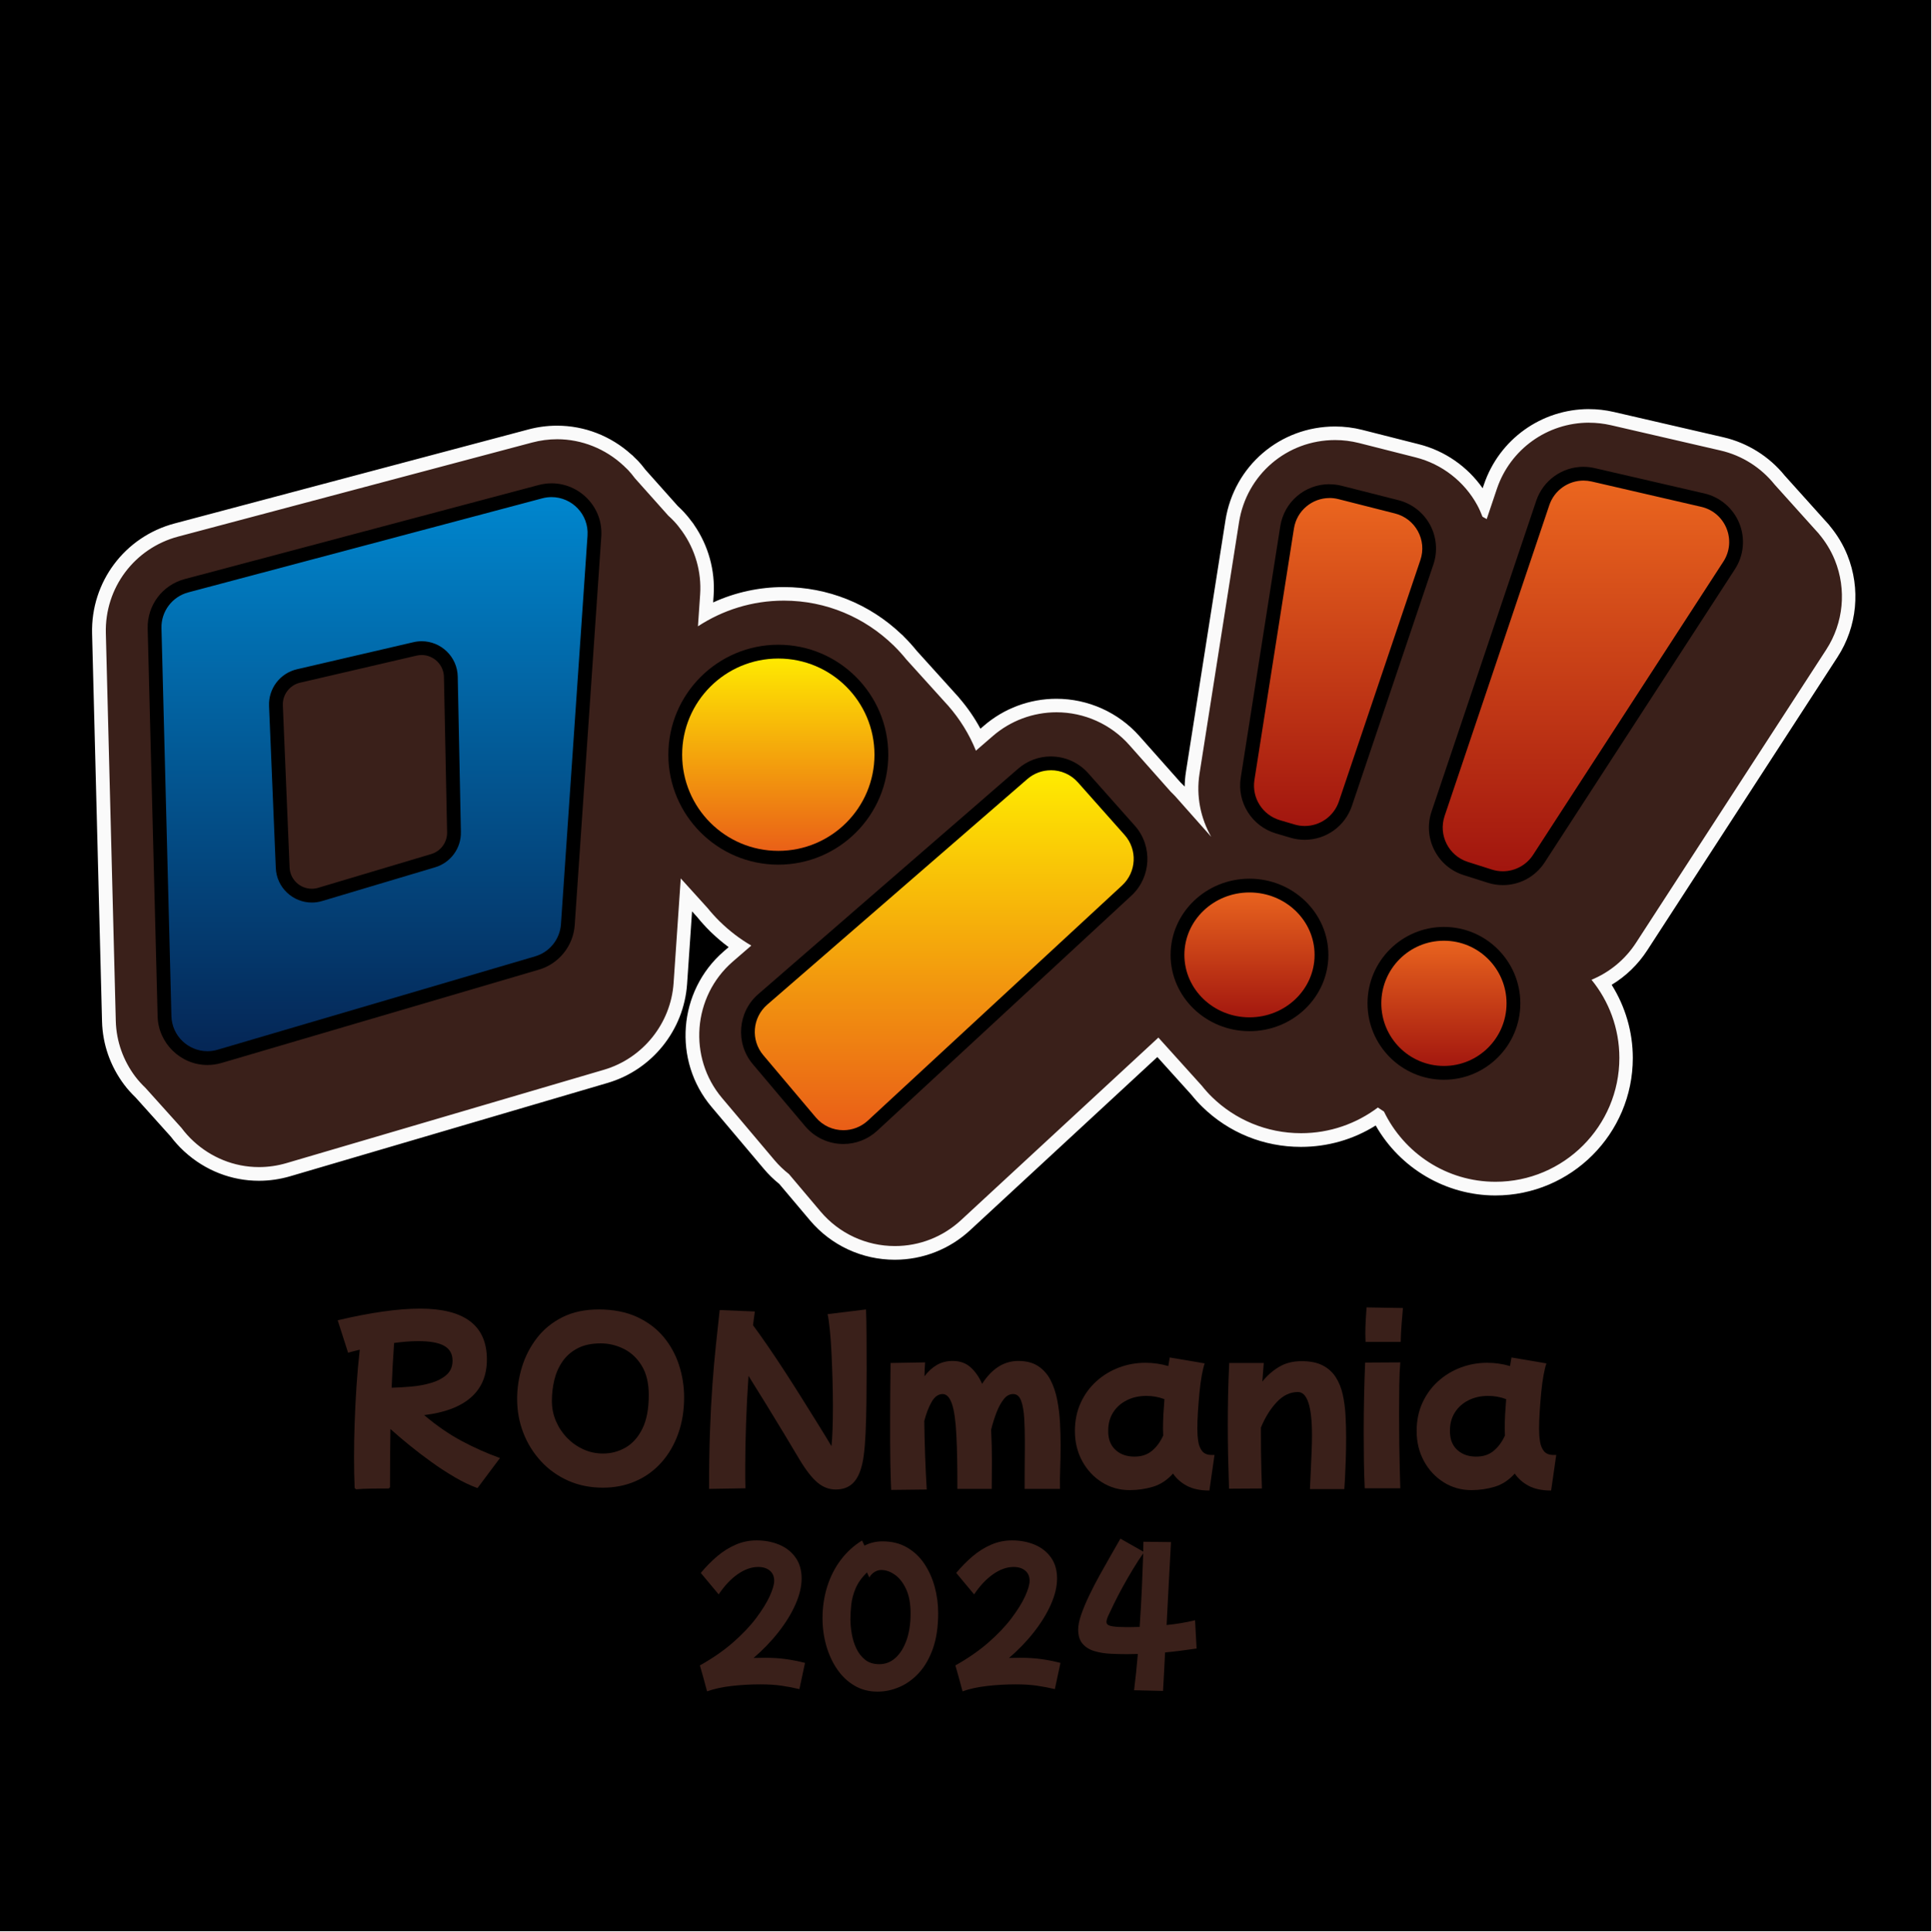
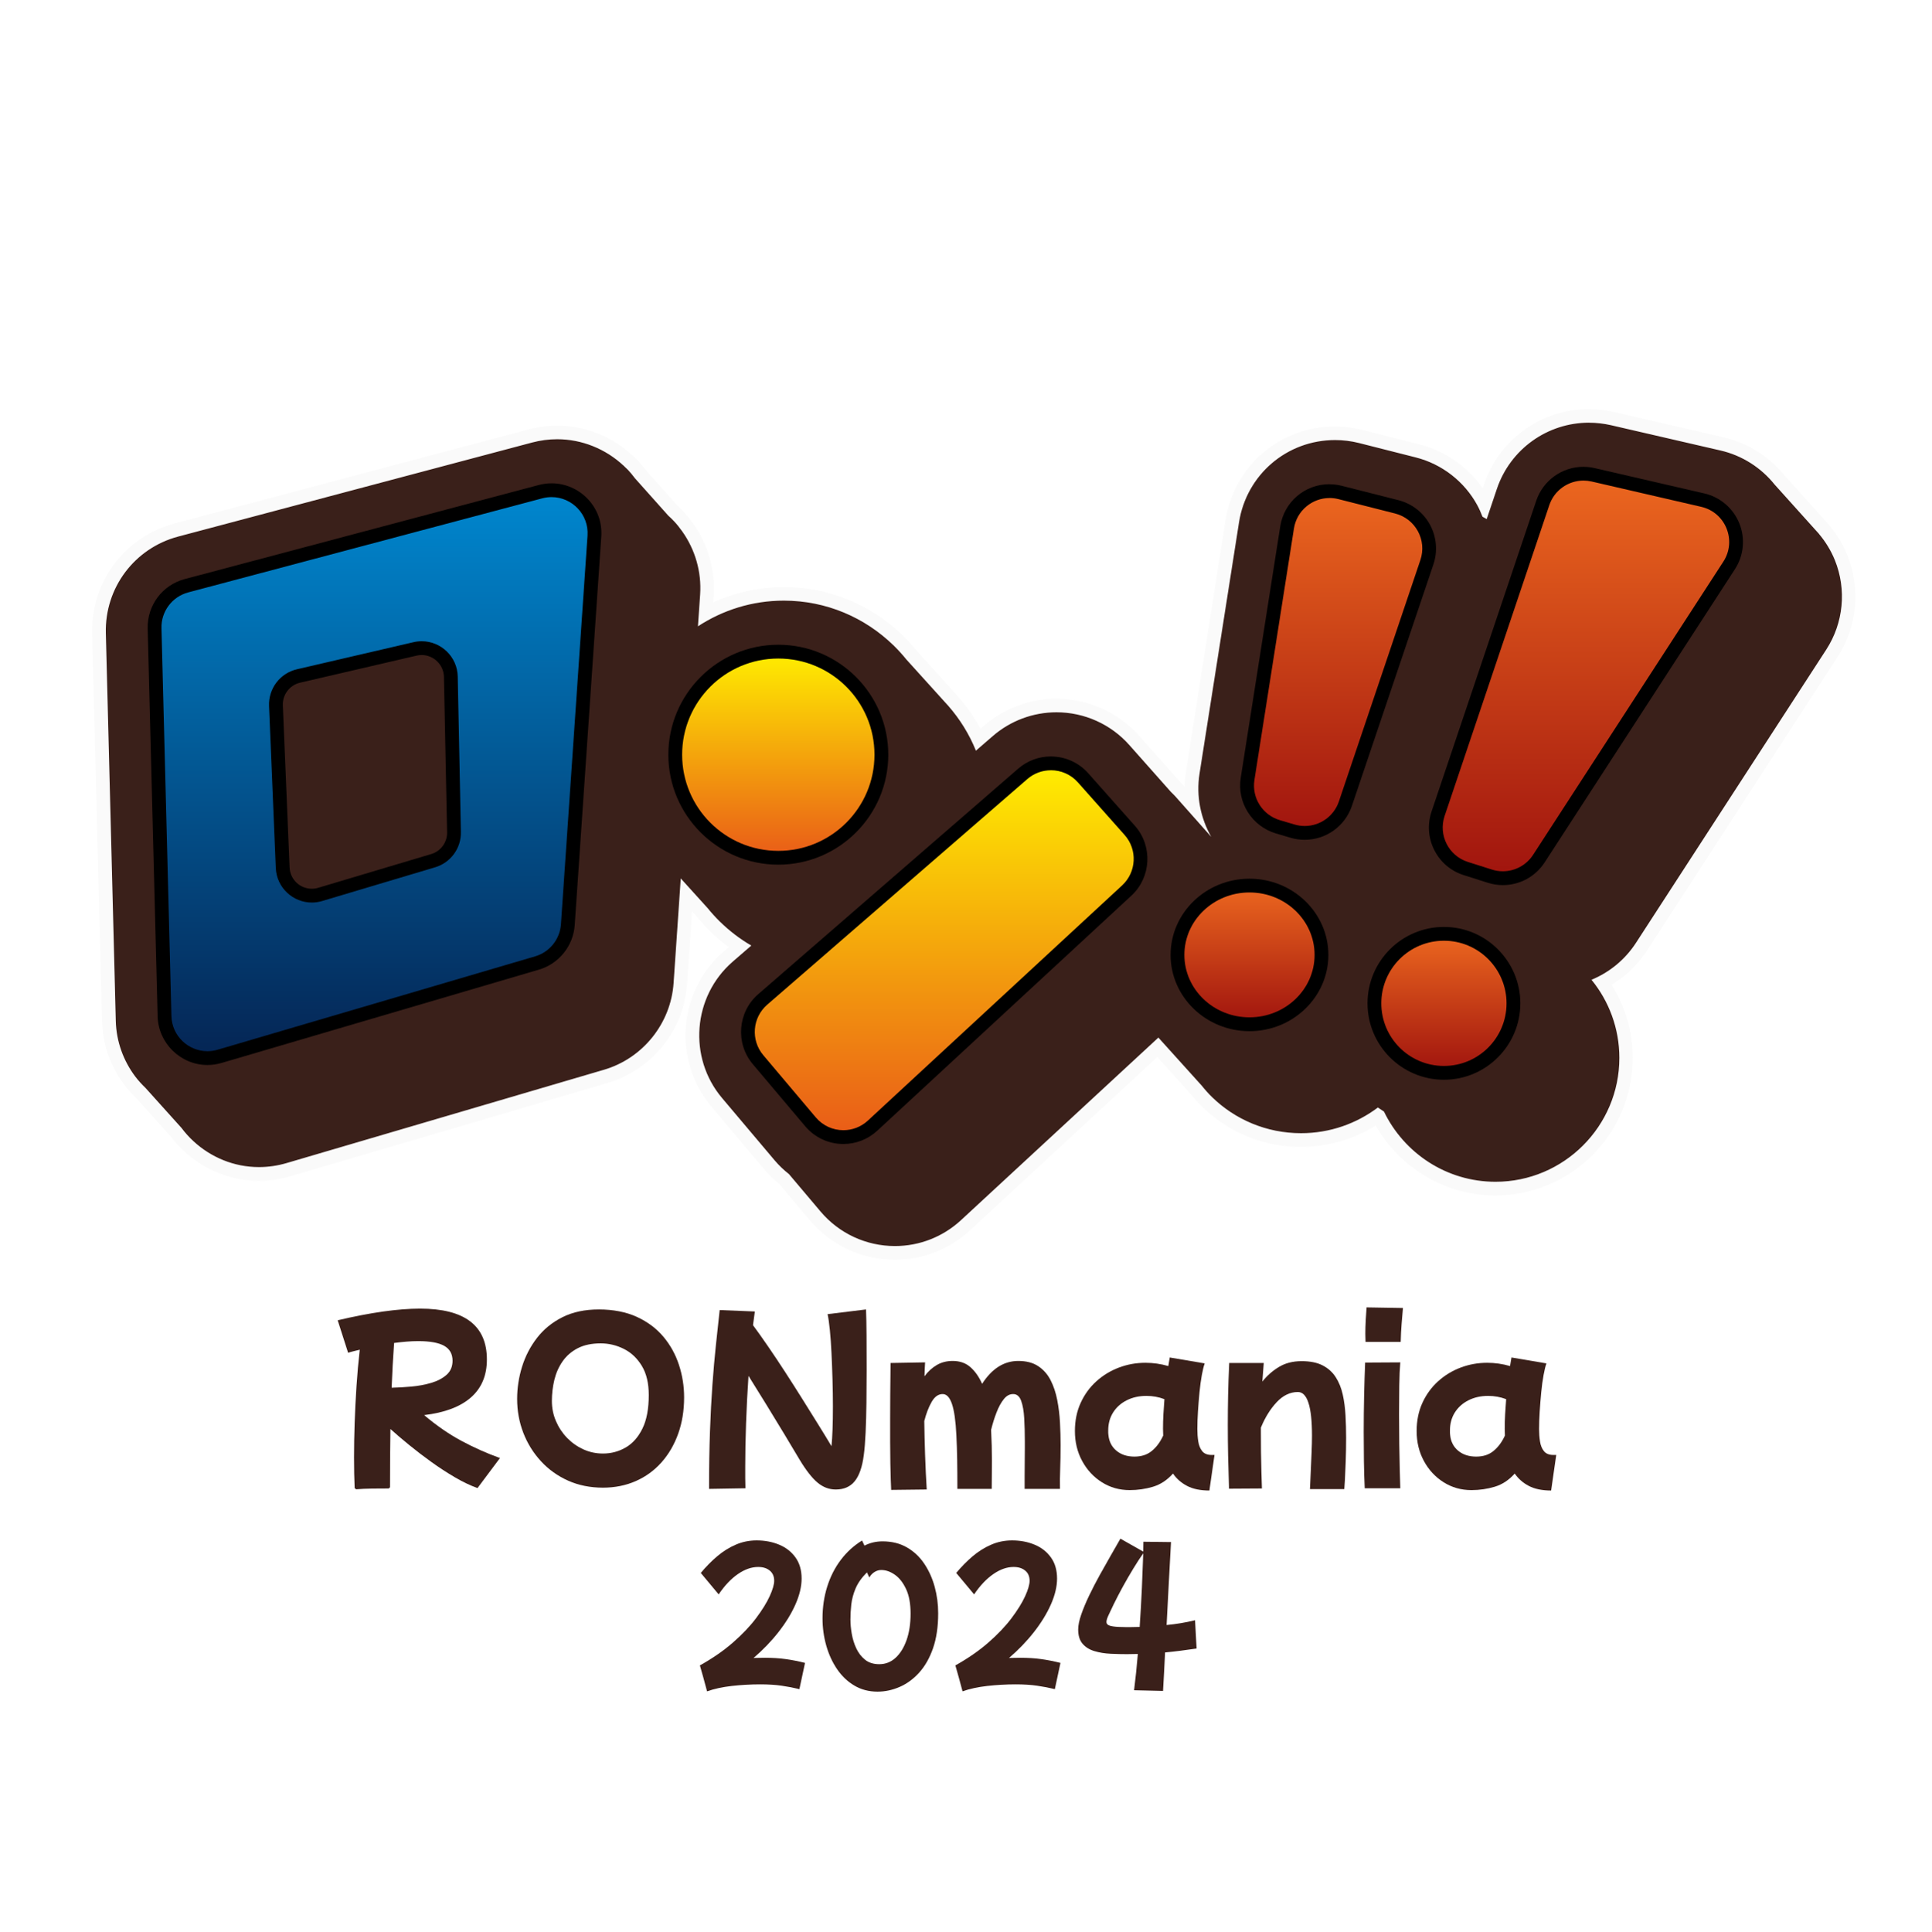
<svg xmlns="http://www.w3.org/2000/svg" xmlns:xlink="http://www.w3.org/1999/xlink" id="Ebene_1" data-name="Ebene 1" viewBox="0 0 566.93 566.93">
  <defs>
    <style>
      .cls-1 {
        fill: url(#Unbenannter_Verlauf_169);
      }

      .cls-1, .cls-2, .cls-3, .cls-4, .cls-5, .cls-6, .cls-7, .cls-8, .cls-9, .cls-10 {
        stroke-width: 0px;
      }

      .cls-2 {
        fill: url(#Unbenannter_Verlauf_339-3);
      }

      .cls-3 {
        fill: url(#Unbenannter_Verlauf_339);
      }

      .cls-4 {
        fill: #3a201a;
      }

      .cls-6 {
        fill: url(#Unbenannter_Verlauf_146);
      }

      .cls-7 {
        fill: #fafafa;
      }

      .cls-8 {
        fill: url(#Unbenannter_Verlauf_339-4);
      }

      .cls-9 {
        fill: url(#Unbenannter_Verlauf_339-2);
      }

      .cls-10 {
        fill: url(#Unbenannter_Verlauf_157);
      }
    </style>
    <linearGradient id="Unbenannter_Verlauf_157" data-name="Unbenannter Verlauf 157" x1="277.18" y1="224.08" x2="277.18" y2="333.8" gradientUnits="userSpaceOnUse">
      <stop offset="0" stop-color="#fe0" />
      <stop offset="1" stop-color="#e95b18" />
    </linearGradient>
    <linearGradient id="Unbenannter_Verlauf_169" data-name="Unbenannter Verlauf 169" x1="228.48" y1="191.29" x2="228.48" y2="251.8" gradientUnits="userSpaceOnUse">
      <stop offset="0" stop-color="#fe0" />
      <stop offset="1" stop-color="#e95b18" />
    </linearGradient>
    <linearGradient id="Unbenannter_Verlauf_339" data-name="Unbenannter Verlauf 339" x1="366.8" y1="259.97" x2="366.8" y2="300.69" gradientUnits="userSpaceOnUse">
      <stop offset="0" stop-color="#ec671f" />
      <stop offset="1" stop-color="#a0140e" />
    </linearGradient>
    <linearGradient id="Unbenannter_Verlauf_339-2" data-name="Unbenannter Verlauf 339" x1="423.88" y1="274.13" x2="423.88" y2="314.94" xlink:href="#Unbenannter_Verlauf_339" />
    <linearGradient id="Unbenannter_Verlauf_339-3" data-name="Unbenannter Verlauf 339" x1="392.82" y1="144.16" x2="392.82" y2="244.5" xlink:href="#Unbenannter_Verlauf_339" />
    <linearGradient id="Unbenannter_Verlauf_339-4" data-name="Unbenannter Verlauf 339" x1="465.57" y1="139.06" x2="465.57" y2="257.8" xlink:href="#Unbenannter_Verlauf_339" />
    <linearGradient id="Unbenannter_Verlauf_146" data-name="Unbenannter Verlauf 146" x1="109.95" y1="143.9" x2="109.95" y2="310.62" gradientUnits="userSpaceOnUse">
      <stop offset="0" stop-color="#0087cf" />
      <stop offset="1" stop-color="#052554" />
    </linearGradient>
  </defs>
-   <rect class="cls-5" width="566.93" height="566.93" />
  <g>
    <g>
      <path class="cls-4" d="M262.68,367.79c-9.03,0-17.55-3.96-23.37-10.86l-9.14-10.83c-1.6-1.27-3.06-2.69-4.36-4.22l-15.41-18.26c-10.72-12.71-9.22-31.91,3.34-42.81l3.42-2.96c-2.47-1.63-4.81-3.51-6.98-5.61-.1-.07-.19-.16-.28-.25l-.1-.11c-1.25-1.23-2.47-2.58-3.63-4.01l-4.68-5.17-1.78,26.02c-.87,12.7-9.66,23.65-21.88,27.24l-93.19,27.4c-2.81.83-5.72,1.25-8.64,1.25-7.54,0-14.8-2.84-20.46-8.01-.09-.07-.17-.14-.25-.23-1.29-1.2-2.5-2.55-3.6-4.01l-10.4-11.57c-1.31-1.27-2.33-2.41-3.2-3.57-3.84-5.11-5.95-11.14-6.12-17.46l-2.92-113.85c-.36-14.21,8.97-26.68,22.71-30.33l103.91-27.61c2.58-.69,5.23-1.03,7.88-1.03,7.6,0,14.9,2.85,20.58,8.04.15.09.28.21.4.34l.2.23.28.27c.29.27.59.55.86.84.68.73,1.35,1.54,2.05,2.47l9.64,10.81c.63.56,1.23,1.16,1.8,1.77.77.82,1.53,1.76,2.34,2.88l.04.04c.12.13.22.28.29.43,4,5.73,5.95,12.68,5.47,19.59l-.38,5.53c7.05-3.84,14.91-5.86,22.96-5.86,12.44,0,24.25,4.76,33.28,13.41.12.08.23.18.32.29l.19.21c1.3,1.28,2.55,2.67,3.71,4.11l12.22,13.51c.07.07.13.15.18.23,2.92,3.37,5.33,7.06,7.2,11.01l2.88-2.5c5.56-4.82,12.67-7.48,20.03-7.48,8.74,0,17.07,3.75,22.87,10.28l12.14,13.68.25.25c.38.37.75.73,1.1,1.13l3.73,4.21c-.56-3.24-.6-6.56-.09-9.81l11.6-73.82c2.35-14.97,15.05-25.83,30.19-25.83,2.53,0,5.07.32,7.53.94l16.63,4.22c8.23,2.09,15.28,7.56,19.33,15.02.12.22.24.45.36.68l1.74-5.16c4.19-12.45,15.83-20.81,28.97-20.81,2.31,0,4.63.26,6.89.79l32.17,7.43c6.62,1.53,12.62,5.29,16.91,10.6,0,0,12.98,14.44,12.98,14.44.09.1.16.2.23.31,2.05,2.46,3.68,5.17,4.84,8.04,3.73,9.24,2.72,19.74-2.7,28.1l-55.85,86.07c-2.93,4.51-6.92,8.12-11.65,10.54,4.58,6.46,7.08,14.23,7.08,22.17,0,21.15-17.21,38.36-38.36,38.36-14.41,0-27.81-8.31-34.29-21.22-.07-.04-.14-.09-.21-.14-6.65,4.65-14.43,7.1-22.59,7.1-10.37,0-20.14-3.96-27.51-11.16-1.07-1.05-2.12-2.21-3.13-3.46l-11.37-12.61-56.46,52.22c-5.67,5.24-13.04,8.13-20.75,8.13Z" />
      <path class="cls-7" d="M466.47,124.09c2.16,0,4.33.25,6.44.73l32.17,7.43c6.34,1.46,11.9,5.04,15.87,9.99h0s12.1,13.45,12.1,13.45c.15.16.29.32.43.47l.46.51h-.02c1.95,2.31,3.56,4.9,4.72,7.76,3.49,8.63,2.55,18.45-2.52,26.26l-55.85,86.07c-3.22,4.96-7.8,8.69-13.07,10.86,5.11,6.26,8.18,14.25,8.18,22.94,0,20.05-16.31,36.36-36.36,36.36-14.4,0-26.86-8.43-32.74-20.61-.61-.38-1.21-.78-1.79-1.19-6.26,4.71-14.07,7.54-22.55,7.54-10.19,0-19.42-4.05-26.12-10.59h0s-.01-.01-.01-.01c-1.07-1.04-2.06-2.15-2.99-3.32l-11.72-12.99c-.35-.38-.7-.77-1.04-1.16l-57.95,53.6c-5.3,4.9-12.18,7.6-19.4,7.6-8.44,0-16.4-3.7-21.84-10.15l-9.27-10.98c-1.53-1.2-2.95-2.55-4.23-4.07l-15.41-18.26c-10.02-11.88-8.62-29.82,3.12-40.01l5.47-4.74c-3.33-1.93-6.39-4.28-9.13-6.95h-.01s-.14-.14-.14-.14c-1.26-1.24-2.44-2.55-3.56-3.93l-7.87-8.69-2.1,30.71c-.81,11.87-9.03,22.11-20.45,25.46l-93.19,27.4c-2.63.77-5.35,1.17-8.08,1.17-7.37,0-14.14-2.9-19.23-7.6h0s-.04-.04-.04-.04c-1.28-1.18-2.44-2.48-3.48-3.87l-10.51-11.68c-1.09-1.06-2.13-2.17-3.05-3.39-3.45-4.59-5.56-10.22-5.72-16.31l-2.92-113.85c-.34-13.28,8.39-24.93,21.22-28.35l103.91-27.61c2.41-.64,4.89-.97,7.36-.97,7.22,0,14.2,2.82,19.47,7.74v-.03s.27.29.27.29c.37.36.76.7,1.12,1.08.7.75,1.35,1.55,1.96,2.37l9.78,10.96c.61.54,1.2,1.12,1.76,1.72.82.87,1.55,1.81,2.24,2.77l.11.12h-.02c3.82,5.36,5.73,11.93,5.28,18.55l-.64,9.35c7.26-4.75,15.91-7.54,25.22-7.54,12.48,0,23.79,4.99,32.11,13.06v-.02s.24.25.24.25c1.29,1.27,2.5,2.61,3.64,4.02l11.43,12.64c.17.18.33.36.49.54l.34.37h0c3.4,3.89,6.17,8.33,8.13,13.19l4.94-4.28c5.2-4.51,11.84-6.99,18.72-6.99,8.16,0,15.96,3.5,21.37,9.61l12.18,13.73c.44.44.89.86,1.31,1.32l10.55,11.89c-3.1-5.46-4.46-11.93-3.43-18.51l11.6-73.82c2.2-13.99,14.06-24.14,28.21-24.14,2.37,0,4.73.3,7.04.88l16.63,4.22c7.69,1.95,14.28,7.07,18.07,14.04.59,1.09,1.08,2.22,1.52,3.37.42.22.83.45,1.24.69l2.98-8.85c3.92-11.64,14.8-19.45,27.07-19.45M466.47,120.09c-13.99,0-26.39,8.91-30.86,22.18l-.36,1.06c-4.45-6.36-11.1-10.99-18.68-12.91l-16.63-4.22c-2.63-.67-5.32-1-8.02-1-16.13,0-29.66,11.57-32.17,27.52l-11.6,73.82c-.23,1.45-.35,2.9-.38,4.36-.34-.37-.68-.7-.99-1l-.21-.2-12.09-13.62c-6.18-6.96-15.06-10.95-24.37-10.95-7.84,0-15.42,2.83-21.34,7.97l-.95.82c-1.73-3.21-3.82-6.24-6.25-9.05-.08-.12-.17-.23-.27-.34l-.34-.37c-.18-.2-.35-.39-.52-.57l-11.32-12.53c-1.19-1.47-2.46-2.88-3.79-4.19l-.15-.17c-.16-.18-.34-.34-.53-.49-9.39-8.95-21.65-13.87-34.57-13.87-7.19,0-14.24,1.54-20.73,4.51l.14-2.04c.5-7.34-1.55-14.7-5.77-20.79-.13-.23-.29-.46-.47-.66-.84-1.15-1.64-2.13-2.44-2.99-.58-.63-1.2-1.24-1.84-1.82l-9.51-10.67c-.72-.96-1.42-1.8-2.14-2.57-.34-.36-.67-.67-.96-.94-.07-.06-.14-.13-.21-.19l-.15-.17c-.2-.22-.42-.42-.66-.59-6.03-5.46-13.76-8.46-21.81-8.46-2.82,0-5.65.37-8.39,1.1l-103.91,27.61c-14.63,3.89-24.58,17.18-24.2,32.31l2.92,113.85c.17,6.74,2.43,13.17,6.52,18.61.93,1.24,2,2.43,3.36,3.76l10.3,11.46c1.14,1.5,2.4,2.9,3.74,4.15.12.12.24.23.37.34,6.02,5.47,13.74,8.48,21.75,8.48,3.11,0,6.21-.45,9.21-1.33l93.19-27.4c13.02-3.83,22.38-15.49,23.31-29.03l1.46-21.33,1.48,1.64c1.19,1.46,2.43,2.84,3.71,4.1l.06.07c.14.15.29.3.45.43,1.6,1.54,3.29,2.96,5.04,4.26l-1.48,1.28c-13.38,11.61-14.98,32.07-3.55,45.61l15.41,18.26c1.33,1.58,2.84,3.05,4.48,4.37l9.01,10.68c6.2,7.35,15.28,11.57,24.9,11.57,8.22,0,16.07-3.08,22.11-8.66l54.97-50.85,9.98,11.06c1.03,1.28,2.1,2.47,3.19,3.53.02.02.04.04.06.06,7.75,7.57,18.02,11.73,28.91,11.73,7.86,0,15.38-2.16,21.96-6.28,7.12,12.56,20.63,20.54,35.12,20.54,22.25,0,40.36-18.1,40.36-40.36,0-7.6-2.18-15.07-6.21-21.48,4.19-2.53,7.76-5.98,10.46-10.15l55.85-86.07c5.78-8.9,6.85-20.09,2.88-29.93-1.22-3.03-2.93-5.88-5.08-8.48-.11-.16-.22-.31-.35-.45l-.46-.51-.07-.08c-.13-.14-.25-.28-.38-.42l-12.04-13.39c-4.56-5.63-10.94-9.62-17.98-11.25l-32.17-7.43c-2.41-.56-4.87-.84-7.34-.84h0Z" />
    </g>
    <g>
      <g>
        <path class="cls-10" d="M247.57,333.8c-3.73,0-7.25-1.63-9.65-4.48l-15.41-18.26c-4.43-5.25-3.81-13.17,1.38-17.67l76.34-66.22c2.29-1.99,5.23-3.09,8.26-3.09,3.61,0,7.05,1.55,9.44,4.24l13.71,15.44c4.52,5.1,4.13,13.01-.87,17.64l-74.64,69.04c-2.34,2.16-5.38,3.36-8.56,3.36h0Z" />
        <path class="cls-5" d="M308.5,226.11c2.93,0,5.84,1.21,7.93,3.56l13.71,15.44c3.83,4.31,3.5,10.9-.73,14.81l-74.64,69.04c-2.04,1.89-4.62,2.82-7.19,2.82-3.01,0-6-1.27-8.1-3.76l-15.41-18.26c-3.74-4.43-3.22-11.04,1.16-14.83l76.34-66.22c2-1.74,4.48-2.59,6.94-2.59M308.5,222.06c-3.52,0-6.93,1.27-9.59,3.58l-76.34,66.22c-6.02,5.22-6.73,14.42-1.6,20.51l15.41,18.26c2.79,3.31,6.87,5.2,11.2,5.2,3.69,0,7.22-1.38,9.94-3.89l74.64-69.04c5.81-5.37,6.26-14.56,1.01-20.47l-13.71-15.44c-2.78-3.13-6.77-4.92-10.96-4.92h0Z" />
      </g>
      <g>
        <path class="cls-1" d="M228.48,251.8c-16.68,0-30.25-13.57-30.25-30.25s13.57-30.25,30.25-30.25,30.25,13.57,30.25,30.25-13.57,30.25-30.25,30.25Z" />
        <path class="cls-5" d="M228.48,193.32c15.59,0,28.23,12.64,28.23,28.23s-12.64,28.23-28.23,28.23-28.23-12.64-28.23-28.23,12.64-28.23,28.23-28.23M228.48,189.27c-17.8,0-32.28,14.48-32.28,32.28s14.48,32.28,32.28,32.28,32.28-14.48,32.28-32.28-14.48-32.28-32.28-32.28h0Z" />
      </g>
      <g>
        <path class="cls-3" d="M366.8,300.69c-11.65,0-21.13-9.13-21.13-20.36s9.48-20.36,21.13-20.36,21.13,9.13,21.13,20.36-9.48,20.36-21.13,20.36Z" />
        <path class="cls-5" d="M366.8,261.99c10.55,0,19.11,8.21,19.11,18.33s-8.56,18.33-19.11,18.33-19.11-8.21-19.11-18.33,8.56-18.33,19.11-18.33M366.8,257.95c-12.77,0-23.16,10.04-23.16,22.38s10.39,22.38,23.16,22.38,23.16-10.04,23.16-22.38-10.39-22.38-23.16-22.38h0Z" />
      </g>
      <g>
        <path class="cls-9" d="M423.88,314.94c-11.25,0-20.41-9.15-20.41-20.41s9.15-20.41,20.41-20.41,20.41,9.15,20.41,20.41-9.16,20.41-20.41,20.41Z" />
        <path class="cls-5" d="M423.88,276.16c10.15,0,18.38,8.23,18.38,18.38s-8.23,18.38-18.38,18.38-18.38-8.23-18.38-18.38,8.23-18.38,18.38-18.38M423.88,272.11c-12.37,0-22.43,10.06-22.43,22.43s10.06,22.43,22.43,22.43,22.43-10.06,22.43-22.43-10.06-22.43-22.43-22.43h0Z" />
      </g>
      <g>
        <path class="cls-2" d="M383.02,244.5c-1.21,0-2.41-.17-3.58-.52l-4.3-1.27c-6.05-1.79-9.87-7.83-8.89-14.06l11.6-73.82c.97-6.18,6.21-10.66,12.45-10.66,1.04,0,2.09.13,3.12.39l16.63,4.22c3.4.86,6.31,3.12,7.98,6.2,1.67,3.08,1.99,6.75.87,10.07l-23.92,70.87c-1.73,5.14-6.54,8.59-11.95,8.59h0Z" />
        <path class="cls-5" d="M390.29,146.19c.86,0,1.74.11,2.62.33l16.63,4.22c5.98,1.52,9.41,7.81,7.43,13.66l-23.92,70.87c-1.49,4.41-5.6,7.21-10.03,7.21-.99,0-2-.14-3-.44l-4.3-1.27c-5.1-1.51-8.29-6.55-7.47-11.8l11.6-73.82c.83-5.27,5.37-8.95,10.45-8.95M390.29,142.14c-7.25,0-13.33,5.2-14.46,12.38l-11.6,73.82c-1.14,7.23,3.3,14.24,10.32,16.32l4.3,1.27c1.35.4,2.75.6,4.15.6,6.29,0,11.86-4,13.87-9.96l23.92-70.87c1.3-3.85.93-8.11-1.01-11.68s-5.32-6.19-9.26-7.19l-16.63-4.22c-1.19-.3-2.4-.45-3.61-.45h0Z" />
      </g>
      <g>
        <path class="cls-8" d="M441.17,257.8c-1.3,0-2.58-.2-3.82-.59l-7.05-2.24c-3.25-1.03-5.89-3.28-7.43-6.32-1.54-3.04-1.79-6.5-.7-9.73l30.74-91.26c1.73-5.14,6.54-8.59,11.95-8.59.95,0,1.91.11,2.85.33l32.17,7.43c4.07.94,7.3,3.7,8.86,7.57,1.56,3.87,1.16,8.1-1.11,11.6l-55.85,86.07c-2.34,3.6-6.29,5.75-10.59,5.75h0Z" />
        <path class="cls-5" d="M464.85,141.08c.79,0,1.59.09,2.39.27l32.17,7.43c7.16,1.65,10.5,9.92,6.5,16.09l-55.85,86.07c-1.99,3.07-5.37,4.83-8.89,4.83-1.07,0-2.15-.16-3.21-.5l-7.05-2.24c-5.64-1.79-8.72-7.87-6.83-13.48l30.74-91.26c1.48-4.39,5.58-7.21,10.03-7.21M464.85,137.03c-6.29,0-11.86,4.01-13.87,9.97l-30.74,91.26c-1.26,3.75-.97,7.76.82,11.3,1.79,3.53,4.85,6.14,8.63,7.34l7.05,2.24c1.44.46,2.93.69,4.43.69,4.98,0,9.57-2.49,12.29-6.67l55.85-86.07c2.6-4,3.08-9.03,1.29-13.46-1.79-4.42-5.63-7.71-10.28-8.78l-32.17-7.43c-1.08-.25-2.2-.38-3.3-.38h0Z" />
      </g>
      <g>
        <path class="cls-5" d="M123.79,188.24c5.61,0,10.45,4.49,10.57,10.38l.93,45.61c.1,4.76-3,9-7.56,10.37l-33.16,9.9c-1.02.31-2.04.45-3.05.45-5.49,0-10.33-4.32-10.57-10.16l-1.98-47.56c-.21-5.09,3.23-9.61,8.19-10.76l34.21-7.95c.81-.19,1.62-.28,2.42-.28M123.79,184.19c-1.12,0-2.24.13-3.34.38l-34.21,7.95c-6.85,1.59-11.61,7.85-11.32,14.87l1.98,47.56c.33,7.87,6.75,14.04,14.62,14.04,1.42,0,2.83-.21,4.21-.62l33.16-9.9c6.29-1.88,10.59-7.77,10.45-14.33l-.93-45.61c-.16-7.91-6.72-14.35-14.62-14.35h0Z" />
        <g>
          <path class="cls-6" d="M60.9,310.62c-6.77,0-12.42-5.52-12.6-12.3l-2.92-113.85c-.15-5.86,3.7-11.01,9.37-12.52l103.91-27.61c1.07-.29,2.17-.43,3.27-.43,3.46,0,6.82,1.47,9.21,4.02,2.4,2.57,3.6,5.94,3.35,9.46l-7.8,114.06c-.36,5.24-3.99,9.76-9.03,11.25l-93.19,27.4c-1.17.34-2.37.52-3.58.52h0ZM123.79,190.26c-.65,0-1.31.08-1.96.23l-34.21,7.95c-4.01.93-6.79,4.59-6.62,8.7l1.98,47.56c.19,4.61,3.95,8.22,8.55,8.22.83,0,1.66-.12,2.47-.36l33.16-9.9c3.68-1.1,6.19-4.55,6.12-8.39l-.93-45.61c-.09-4.63-3.93-8.4-8.55-8.4Z" />
          <path class="cls-5" d="M161.93,145.93c5.93,0,10.97,5.04,10.54,11.32l-7.8,114.06c-.3,4.42-3.33,8.19-7.58,9.44l-93.19,27.4c-1.01.3-2.02.44-3.01.44-5.55,0-10.42-4.42-10.57-10.33l-2.92-113.85c-.13-4.9,3.13-9.25,7.87-10.51l103.91-27.61c.93-.25,1.85-.36,2.75-.36M91.53,264.95c1,0,2.03-.14,3.05-.45l33.16-9.9c4.56-1.36,7.66-5.6,7.56-10.37l-.93-45.61c-.12-5.89-4.97-10.38-10.57-10.38-.8,0-1.61.09-2.42.28l-34.21,7.95c-4.96,1.15-8.4,5.67-8.19,10.76l1.98,47.56c.24,5.84,5.08,10.16,10.57,10.16M161.93,141.88c-1.27,0-2.54.17-3.79.5l-103.91,27.61c-6.58,1.75-11.05,7.72-10.88,14.53l2.92,113.85c.2,7.87,6.76,14.27,14.62,14.27,1.4,0,2.79-.2,4.15-.6l93.19-27.4c5.85-1.72,10.06-6.97,10.48-13.05l7.8-114.06c.28-4.09-1.1-7.99-3.9-10.98-2.77-2.97-6.67-4.67-10.69-4.67h0ZM91.53,260.9c-3.51,0-6.38-2.76-6.52-6.28l-1.98-47.56c-.13-3.14,2-5.94,5.06-6.65l34.21-7.95c.5-.12,1-.17,1.5-.17,3.52,0,6.45,2.88,6.52,6.42l.93,45.61c.06,2.93-1.86,5.57-4.67,6.4l-33.16,9.9c-.62.19-1.26.28-1.89.28h0Z" />
        </g>
      </g>
    </g>
  </g>
  <g>
    <path class="cls-4" d="M104.11,436.84c-.12-2.72-.18-5.72-.18-9s.06-6.52.18-10.08c.12-3.56.3-7.17.54-10.83.24-3.66.56-7.23.96-10.71-.64.16-1.25.31-1.83.45-.58.14-1.11.29-1.59.45l-3.06-9.54c9.68-2.28,17.74-3.42,24.18-3.42,13.08,0,19.62,4.98,19.62,14.94,0,4.68-1.56,8.39-4.68,11.13-3.12,2.74-7.7,4.47-13.74,5.19,3.64,3.08,7.31,5.61,11.01,7.59,3.7,1.98,7.45,3.65,11.25,5.01l-6.6,8.82c-2.12-.76-4.34-1.82-6.66-3.18-2.32-1.36-4.62-2.86-6.9-4.5-2.28-1.64-4.45-3.3-6.51-4.98-2.06-1.68-3.89-3.24-5.49-4.68-.04,2.76-.07,5.55-.09,8.37-.02,2.82-.03,5.73-.03,8.73l-.36.36c-1.52,0-3.15,0-4.89.03-1.74.02-3.31.09-4.71.21l-.42-.36ZM122.77,393.7c-1.12,0-2.28.05-3.48.15-1.2.1-2.4.23-3.6.39-.16,2.24-.3,4.45-.42,6.63-.12,2.18-.22,4.35-.3,6.51,1.76-.04,3.67-.15,5.73-.33,2.06-.18,4.01-.54,5.85-1.08,1.84-.54,3.35-1.33,4.53-2.37,1.18-1.04,1.77-2.42,1.77-4.14,0-2-.82-3.46-2.46-4.38-1.64-.92-4.18-1.38-7.62-1.38Z" />
    <path class="cls-4" d="M177.01,436.72c-3.76,0-7.18-.69-10.26-2.07-3.08-1.38-5.74-3.29-7.98-5.73-2.24-2.44-3.96-5.22-5.16-8.34-1.2-3.12-1.8-6.42-1.8-9.9,0-3.2.48-6.35,1.44-9.45s2.42-5.92,4.38-8.46c1.96-2.54,4.45-4.57,7.47-6.09,3.02-1.52,6.59-2.28,10.71-2.28s8,.73,11.16,2.19c3.16,1.46,5.76,3.41,7.8,5.85,2.04,2.44,3.56,5.2,4.56,8.28,1,3.08,1.5,6.24,1.5,9.48,0,3.88-.58,7.44-1.74,10.68-1.16,3.24-2.8,6.05-4.92,8.43-2.12,2.38-4.64,4.21-7.56,5.49-2.92,1.28-6.12,1.92-9.6,1.92ZM177.01,426.7c2.4,0,4.62-.59,6.66-1.77s3.68-3.03,4.92-5.55c1.24-2.52,1.86-5.8,1.86-9.84,0-3.48-.68-6.34-2.04-8.58-1.36-2.24-3.12-3.9-5.28-4.98-2.16-1.08-4.42-1.62-6.78-1.62-2.68,0-4.94.48-6.78,1.44s-3.32,2.25-4.44,3.87c-1.12,1.62-1.92,3.43-2.4,5.43s-.72,4.06-.72,6.18.4,4.05,1.2,5.91c.8,1.86,1.89,3.5,3.27,4.92s2.97,2.54,4.77,3.36c1.8.82,3.72,1.23,5.76,1.23Z" />
    <path class="cls-4" d="M208.15,437.08c0-6.24.09-11.87.27-16.89.18-5.02.42-9.6.72-13.74.3-4.14.64-8,1.02-11.58.38-3.58.75-7.01,1.11-10.29l10.32.42c-.16,1.24-.34,2.58-.54,4.02,1.36,1.84,2.85,3.94,4.47,6.3,1.62,2.36,3.28,4.85,4.98,7.47,1.7,2.62,3.37,5.24,5.01,7.86,1.64,2.62,3.2,5.12,4.68,7.5,1.48,2.38,2.78,4.51,3.9,6.39.28-2.76.42-6.64.42-11.64,0-2.56-.04-5.2-.12-7.92-.08-2.72-.18-5.33-.3-7.83-.12-2.5-.28-4.74-.48-6.72-.2-1.98-.42-3.53-.66-4.65l11.28-1.38c.08,1.96.13,4.53.15,7.71.02,3.18.03,6.55.03,10.11,0,3.16-.02,6.33-.06,9.51-.04,3.18-.12,6.11-.24,8.79-.12,2.68-.3,4.9-.54,6.66-.44,3.44-1.32,5.98-2.64,7.62-1.32,1.64-3.18,2.46-5.58,2.46-1.96,0-3.75-.68-5.37-2.04s-3.37-3.6-5.25-6.72c-1.28-2.16-2.77-4.65-4.47-7.47-1.7-2.82-3.46-5.71-5.28-8.67-1.82-2.96-3.57-5.78-5.25-8.46-.32,4.68-.56,9.35-.72,14.01-.16,4.66-.24,8.87-.24,12.63v3.39c0,1.06.02,2.05.06,2.97l-10.68.18Z" />
    <path class="cls-4" d="M261.61,437.38c-.04-.6-.08-1.59-.12-2.97-.04-1.38-.08-3.03-.12-4.95-.04-1.92-.06-3.99-.06-6.21v-6.69c0-2.48,0-4.84.03-7.08.02-2.24.04-4.18.06-5.82.02-1.64.03-2.82.03-3.54l10.14-.18c-.08,1.12-.14,2.48-.18,4.08,1.04-1.4,2.24-2.5,3.6-3.3,1.36-.8,2.92-1.2,4.68-1.2,2.12,0,3.87.62,5.25,1.86,1.38,1.24,2.51,2.86,3.39,4.86,2.88-4.48,6.42-6.72,10.62-6.72,2.36,0,4.31.51,5.85,1.53,1.54,1.02,2.75,2.39,3.63,4.11.88,1.72,1.53,3.66,1.95,5.82s.69,4.38.81,6.66c.12,2.28.18,4.48.18,6.6,0,2.52-.04,4.82-.12,6.9-.08,2.08-.1,4.06-.06,5.94h-10.38v-3.63c0-1.46,0-2.94.03-4.44.02-1.5.03-2.8.03-3.9v-1.95c0-2.4-.06-4.66-.18-6.78-.12-2.12-.42-3.84-.9-5.16-.48-1.32-1.26-1.98-2.34-1.98s-1.96.5-2.76,1.5c-.8,1-1.51,2.3-2.13,3.9-.62,1.6-1.15,3.3-1.59,5.1.08,1.56.14,3.11.18,4.65.04,1.54.06,3.03.06,4.47,0,1.64,0,3.07-.03,4.29-.02,1.22-.03,2.53-.03,3.93h-10.08c0-3.24-.02-6.1-.06-8.58-.04-2.48-.12-4.88-.24-7.2-.2-4.16-.63-7.21-1.29-9.15-.66-1.94-1.57-2.91-2.73-2.91-1.28,0-2.36.77-3.24,2.31-.88,1.54-1.6,3.41-2.16,5.61.04,3.2.12,6.54.24,10.02.12,3.48.28,6.84.48,10.08l-10.44.12Z" />
    <path class="cls-4" d="M331.63,437.44c-3,0-5.72-.77-8.16-2.31-2.44-1.54-4.37-3.62-5.79-6.24-1.42-2.62-2.13-5.55-2.13-8.79,0-3.04.56-5.79,1.68-8.25,1.12-2.46,2.65-4.57,4.59-6.33,1.94-1.76,4.15-3.11,6.63-4.05,2.48-.94,5.08-1.41,7.8-1.41,2.28,0,4.52.32,6.72.96.16-.84.3-1.68.42-2.52l10.26,1.74c-.28.76-.56,1.9-.84,3.42-.28,1.52-.51,3.22-.69,5.1-.18,1.88-.33,3.76-.45,5.64-.12,1.88-.18,3.58-.18,5.1,0,1.24.09,2.45.27,3.63.18,1.18.57,2.14,1.17,2.88.6.74,1.52,1.11,2.76,1.11h.84l-1.5,10.44c-2.64,0-4.82-.45-6.54-1.35-1.72-.9-3.1-2.11-4.14-3.63-1.72,1.92-3.68,3.21-5.88,3.87-2.2.66-4.48.99-6.84.99ZM325.39,421.3c.2,1.92.99,3.45,2.37,4.59,1.38,1.14,3.13,1.71,5.25,1.71s3.74-.55,5.1-1.65c1.36-1.1,2.48-2.61,3.36-4.53-.04-.64-.06-1.3-.06-1.98,0-1.4.04-2.84.12-4.32.08-1.48.18-2.94.3-4.38-1.68-.64-3.44-.96-5.28-.96-2.16,0-4.09.43-5.79,1.29-1.7.86-3.03,2.05-3.99,3.57s-1.44,3.28-1.44,5.28v.72c0,.24.02.46.06.66Z" />
    <path class="cls-4" d="M360.79,437.02c-.12-3.52-.21-6.78-.27-9.78-.06-3-.09-5.96-.09-8.88s.03-5.85.09-8.79c.06-2.94.17-6.09.33-9.45h10.14c-.16,1.8-.3,3.62-.42,5.46,1.36-1.72,2.98-3.15,4.86-4.29,1.88-1.14,4.1-1.71,6.66-1.71s4.59.42,6.21,1.26c1.62.84,2.9,2,3.84,3.48.94,1.48,1.62,3.17,2.04,5.07s.69,3.94.81,6.12c.12,2.18.18,4.37.18,6.57,0,2.4-.04,4.7-.12,6.9-.08,2.2-.16,4.04-.24,5.52-.08,1.48-.14,2.36-.18,2.64h-10.08c.08-1.64.16-3.39.24-5.25.08-1.86.16-3.7.24-5.52.08-1.82.12-3.47.12-4.95,0-8.52-1.38-12.78-4.14-12.78-2.28,0-4.35.99-6.21,2.97-1.86,1.98-3.41,4.47-4.65,7.47v1.2c0,1.92,0,3.91.03,5.97.02,2.06.06,4.02.12,5.88.06,1.86.11,3.47.15,4.83l-9.66.06Z" />
    <path class="cls-4" d="M400.63,436.9c-.12-2.48-.2-5.13-.24-7.95s-.06-5.65-.06-8.49c0-3.72.04-7.34.12-10.86.08-3.52.18-6.72.3-9.6l10.32-.06c-.16,1.84-.26,4.11-.3,6.81s-.06,5.53-.06,8.49.02,5.8.06,8.64c.04,2.84.09,5.41.15,7.71s.11,4.07.15,5.31h-10.44ZM400.87,393.94c0-.36-.01-.73-.03-1.11-.02-.38-.03-.81-.03-1.29,0-1.28.04-2.64.12-4.08.08-1.44.16-2.66.24-3.66l10.68.18c-.12,1.36-.25,2.9-.39,4.62-.14,1.72-.23,3.5-.27,5.34h-10.32Z" />
    <path class="cls-4" d="M431.95,437.44c-3,0-5.72-.77-8.16-2.31-2.44-1.54-4.37-3.62-5.79-6.24-1.42-2.62-2.13-5.55-2.13-8.79,0-3.04.56-5.79,1.68-8.25,1.12-2.46,2.65-4.57,4.59-6.33,1.94-1.76,4.15-3.11,6.63-4.05,2.48-.94,5.08-1.41,7.8-1.41,2.28,0,4.52.32,6.72.96.16-.84.3-1.68.42-2.52l10.26,1.74c-.28.76-.56,1.9-.84,3.42-.28,1.52-.51,3.22-.69,5.1-.18,1.88-.33,3.76-.45,5.64-.12,1.88-.18,3.58-.18,5.1,0,1.24.09,2.45.27,3.63.18,1.18.57,2.14,1.17,2.88.6.74,1.52,1.11,2.76,1.11h.84l-1.5,10.44c-2.64,0-4.82-.45-6.54-1.35-1.72-.9-3.1-2.11-4.14-3.63-1.72,1.92-3.68,3.21-5.88,3.87-2.2.66-4.48.99-6.84.99ZM425.71,421.3c.2,1.92.99,3.45,2.37,4.59,1.38,1.14,3.13,1.71,5.25,1.71s3.74-.55,5.1-1.65c1.36-1.1,2.48-2.61,3.36-4.53-.04-.64-.06-1.3-.06-1.98,0-1.4.04-2.84.12-4.32.08-1.48.18-2.94.3-4.38-1.68-.64-3.44-.96-5.28-.96-2.16,0-4.09.43-5.79,1.29-1.7.86-3.03,2.05-3.99,3.57s-1.44,3.28-1.44,5.28v.72c0,.24.02.46.06.66Z" />
    <path class="cls-4" d="M207.56,496.5c-.33-1.3-.69-2.63-1.08-4-.38-1.37-.72-2.57-1.02-3.6,3.7-2.07,6.93-4.3,9.68-6.7s5.02-4.78,6.8-7.15c1.78-2.37,3.12-4.52,4-6.45.88-1.93,1.33-3.45,1.33-4.55,0-1.27-.43-2.26-1.28-2.97-.85-.72-1.99-1.08-3.42-1.08-1.97,0-3.96.7-5.98,2.1-2.02,1.4-3.89,3.38-5.62,5.95l-5.25-6.3c1.5-1.8,3.09-3.42,4.77-4.85,1.68-1.43,3.49-2.58,5.43-3.42,1.93-.85,4-1.28,6.2-1.28,2.4,0,4.6.42,6.6,1.25,2,.83,3.6,2.08,4.8,3.75,1.2,1.67,1.8,3.73,1.8,6.2,0,2.33-.6,4.86-1.8,7.58-1.2,2.72-2.87,5.43-5,8.15-2.13,2.72-4.57,5.24-7.3,7.58,1.1-.03,2.22-.05,3.35-.05,2.2,0,4.22.12,6.05.38,1.83.25,3.73.62,5.7,1.12l-1.65,7.7c-1.63-.4-3.37-.73-5.2-1-1.83-.27-3.93-.4-6.3-.4-2.8,0-5.58.16-8.35.47-2.77.32-5.18.84-7.25,1.58Z" />
    <path class="cls-4" d="M257.61,496.6c-2.53,0-4.8-.59-6.8-1.78-2-1.18-3.69-2.79-5.08-4.83-1.38-2.03-2.44-4.33-3.17-6.9-.73-2.57-1.1-5.23-1.1-8,0-3.3.46-6.41,1.38-9.33.92-2.92,2.24-5.53,3.98-7.83,1.73-2.3,3.82-4.2,6.25-5.7l.7,1.5c1.63-.83,3.4-1.25,5.3-1.25,2.73,0,5.12.59,7.17,1.78,2.05,1.18,3.75,2.78,5.1,4.8,1.35,2.02,2.37,4.28,3.05,6.78.68,2.5,1.02,5.08,1.02,7.75,0,3.97-.51,7.4-1.52,10.3-1.02,2.9-2.38,5.28-4.08,7.15-1.7,1.87-3.61,3.26-5.73,4.18-2.12.92-4.27,1.38-6.48,1.38ZM249.66,475.55c0,1.2.12,2.55.38,4.05s.69,2.92,1.32,4.27c.63,1.35,1.49,2.47,2.58,3.35,1.08.88,2.48,1.32,4.17,1.32,1.83,0,3.43-.62,4.8-1.88,1.37-1.25,2.44-2.99,3.23-5.22.78-2.23,1.17-4.82,1.17-7.75s-.44-5.34-1.33-7.22c-.88-1.88-1.98-3.28-3.3-4.2-1.32-.92-2.64-1.38-3.98-1.38-.7,0-1.37.2-2,.6-.63.4-1.13.93-1.5,1.6l-.7-1.5c-1.57,1.57-2.68,3.15-3.35,4.75-.67,1.6-1.08,3.17-1.25,4.72-.17,1.55-.25,3.04-.25,4.47Z" />
    <path class="cls-4" d="M282.56,496.5c-.33-1.3-.69-2.63-1.08-4s-.72-2.57-1.02-3.6c3.7-2.07,6.92-4.3,9.67-6.7s5.02-4.78,6.8-7.15c1.78-2.37,3.12-4.52,4-6.45.88-1.93,1.32-3.45,1.32-4.55,0-1.27-.42-2.26-1.28-2.97-.85-.72-1.99-1.08-3.42-1.08-1.97,0-3.96.7-5.97,2.1-2.02,1.4-3.89,3.38-5.62,5.95l-5.25-6.3c1.5-1.8,3.09-3.42,4.77-4.85,1.68-1.43,3.49-2.58,5.43-3.42,1.93-.85,4-1.28,6.2-1.28,2.4,0,4.6.42,6.6,1.25,2,.83,3.6,2.08,4.8,3.75,1.2,1.67,1.8,3.73,1.8,6.2,0,2.33-.6,4.86-1.8,7.58-1.2,2.72-2.87,5.43-5,8.15-2.13,2.72-4.57,5.24-7.3,7.58,1.1-.03,2.21-.05,3.35-.05,2.2,0,4.22.12,6.05.38,1.83.25,3.73.62,5.7,1.12l-1.65,7.7c-1.63-.4-3.37-.73-5.2-1-1.83-.27-3.93-.4-6.3-.4-2.8,0-5.58.16-8.35.47-2.77.32-5.18.84-7.25,1.58Z" />
    <path class="cls-4" d="M331.21,485.6c-1.7,0-3.42-.04-5.15-.12-1.73-.08-3.33-.34-4.78-.78-1.45-.43-2.61-1.15-3.47-2.15-.87-1-1.3-2.4-1.3-4.2,0-1.2.3-2.67.9-4.4.6-1.73,1.38-3.59,2.33-5.58.95-1.98,1.98-3.98,3.1-6,1.12-2.02,2.21-3.95,3.27-5.8,1.07-1.85,2-3.47,2.8-4.88l6.7,3.8c.03-1.03.05-2,.05-2.9l8.1.1c-.2,3.4-.41,7.23-.62,11.5-.22,4.27-.44,8.55-.67,12.85,1.4-.13,2.8-.32,4.2-.55,1.4-.23,2.78-.52,4.15-.85l.45,8.3c-1.6.23-3.17.45-4.73.65-1.55.2-3.06.37-4.52.5-.1,2.07-.2,4.06-.3,5.97-.1,1.92-.2,3.69-.3,5.33l-8.5-.2c.2-1.57.39-3.25.58-5.05.18-1.8.36-3.67.53-5.6-.97.03-1.9.05-2.8.05ZM328.36,477.6c.67.03,1.32.05,1.95.05h1.85c.8,0,1.6-.02,2.4-.05.27-3.83.48-7.63.65-11.4.17-3.77.3-7.17.4-10.2-.9,1.27-1.88,2.76-2.92,4.48s-2.08,3.49-3.08,5.32c-1,1.83-1.88,3.53-2.65,5.1-.63,1.33-1.15,2.42-1.55,3.27-.4.85-.6,1.51-.6,1.98s.27.81.8,1.02c.53.22,1.45.36,2.75.43Z" />
  </g>
</svg>
